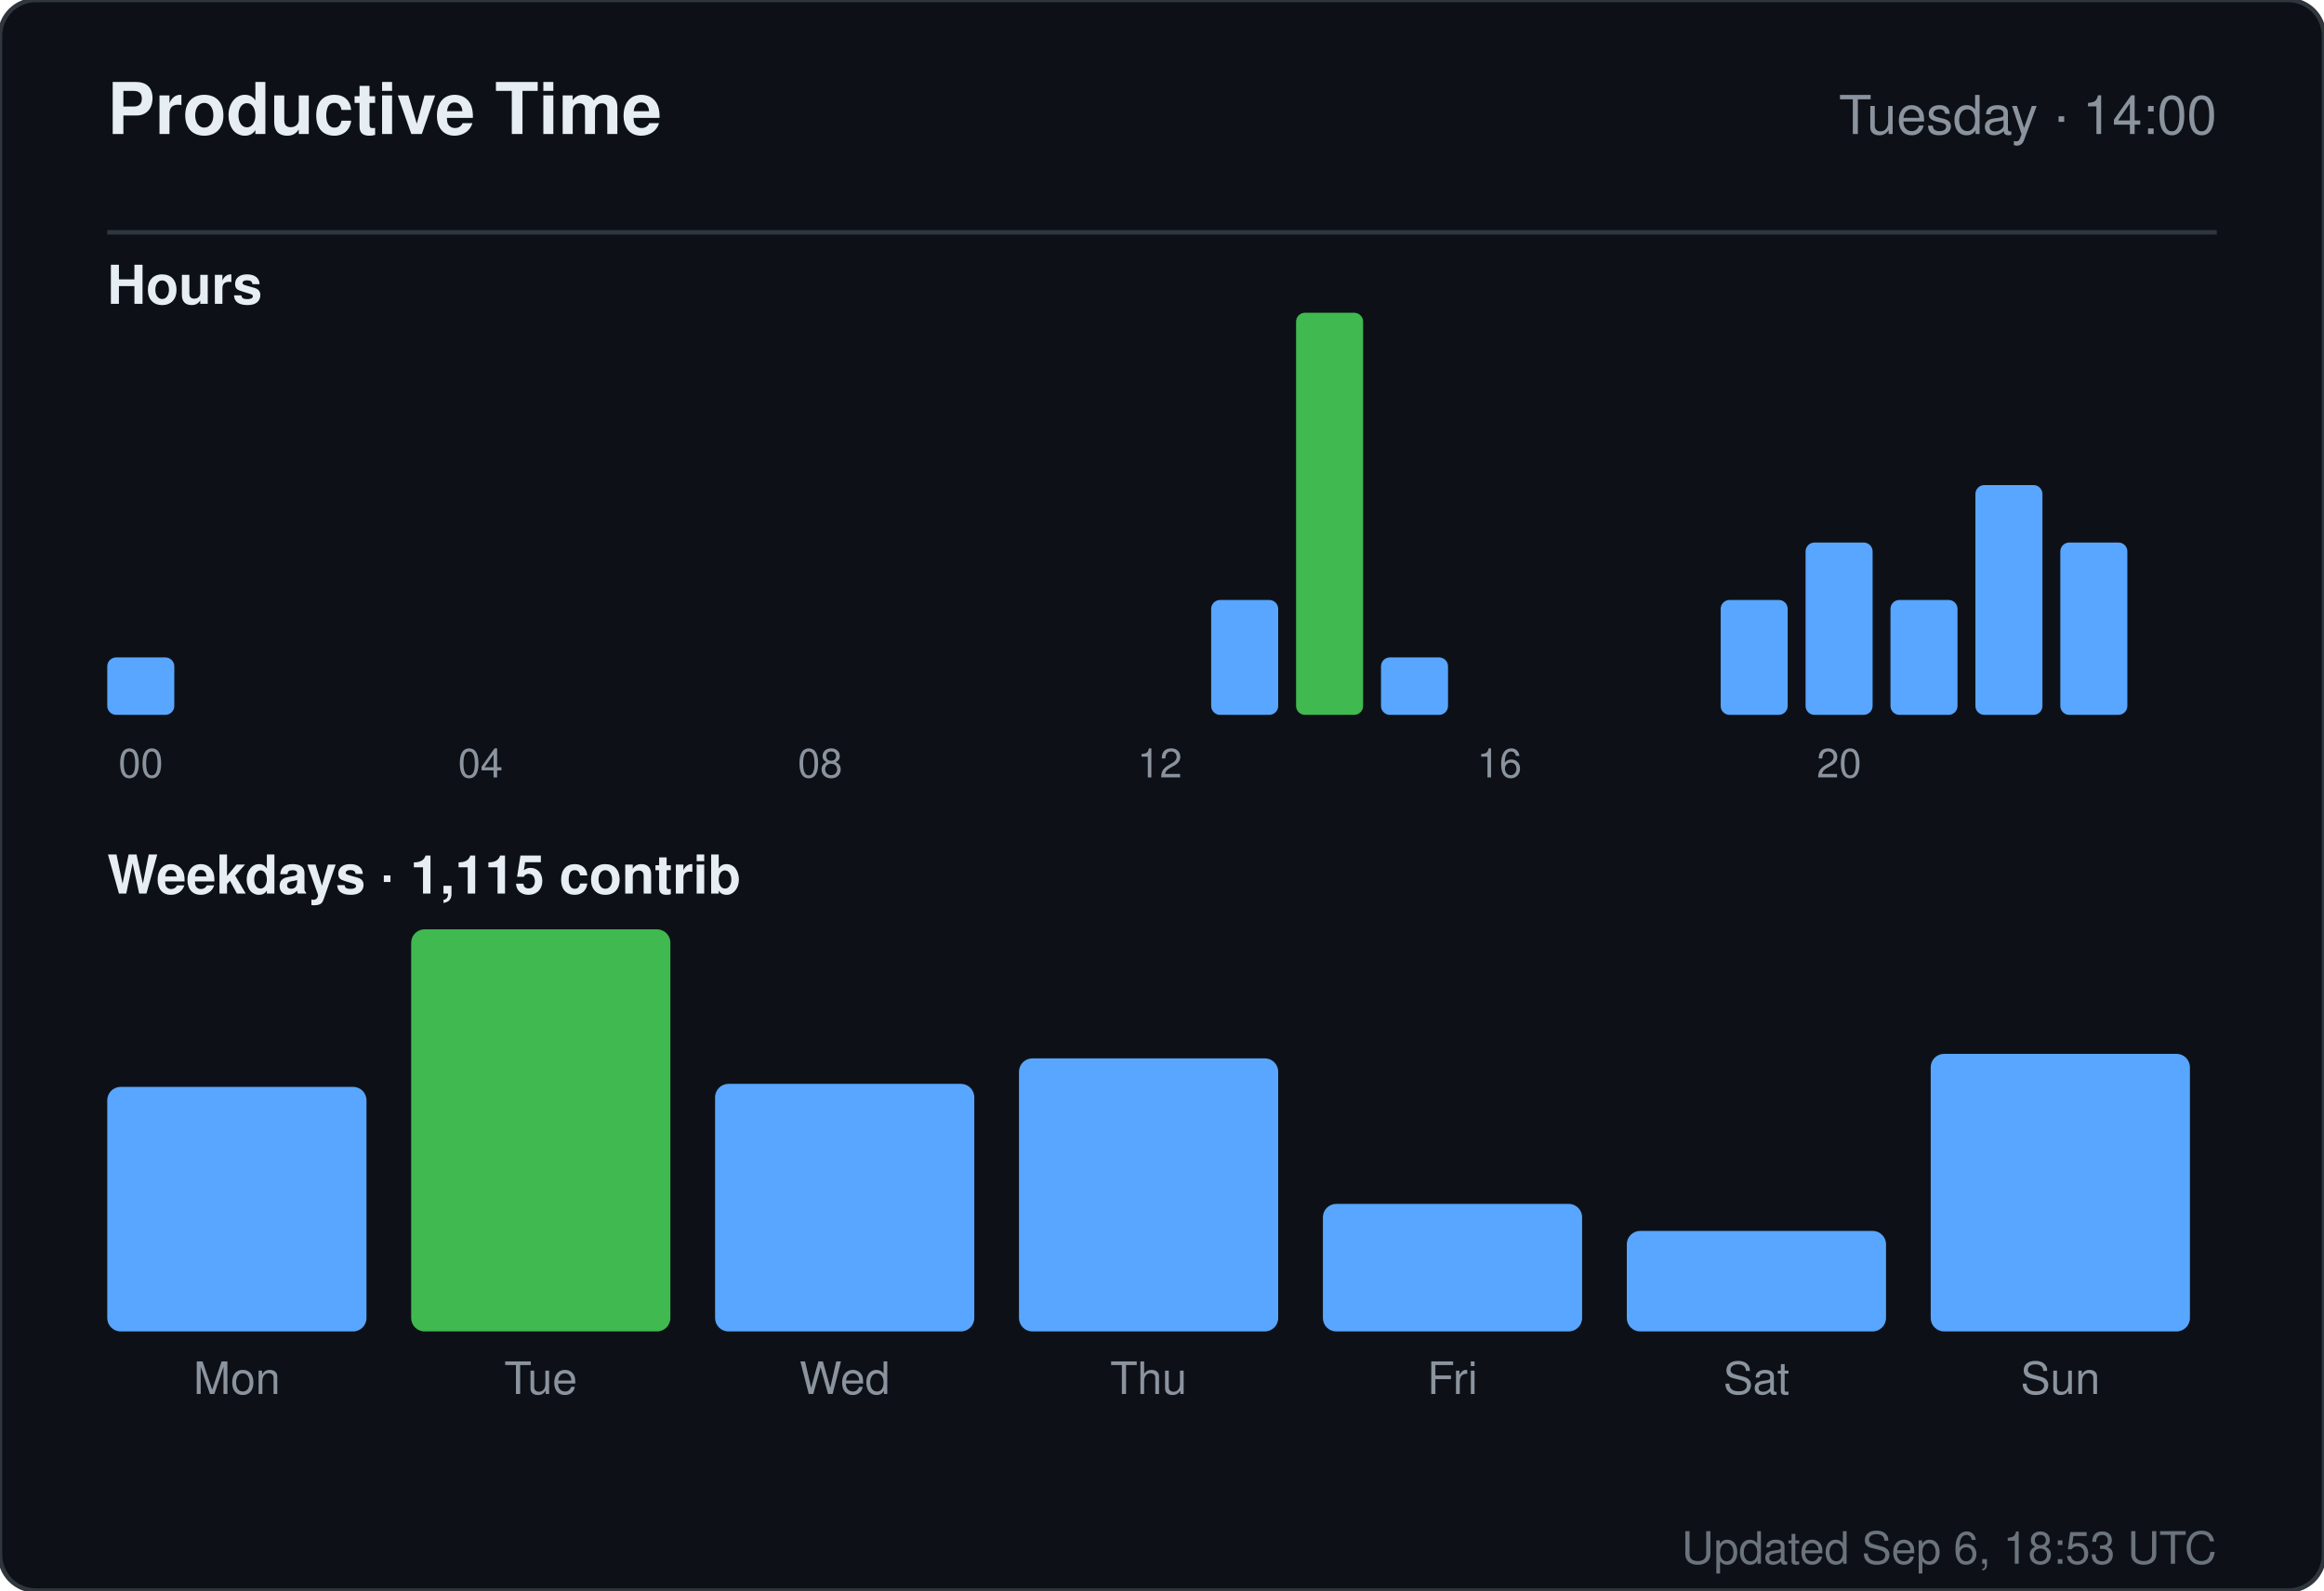
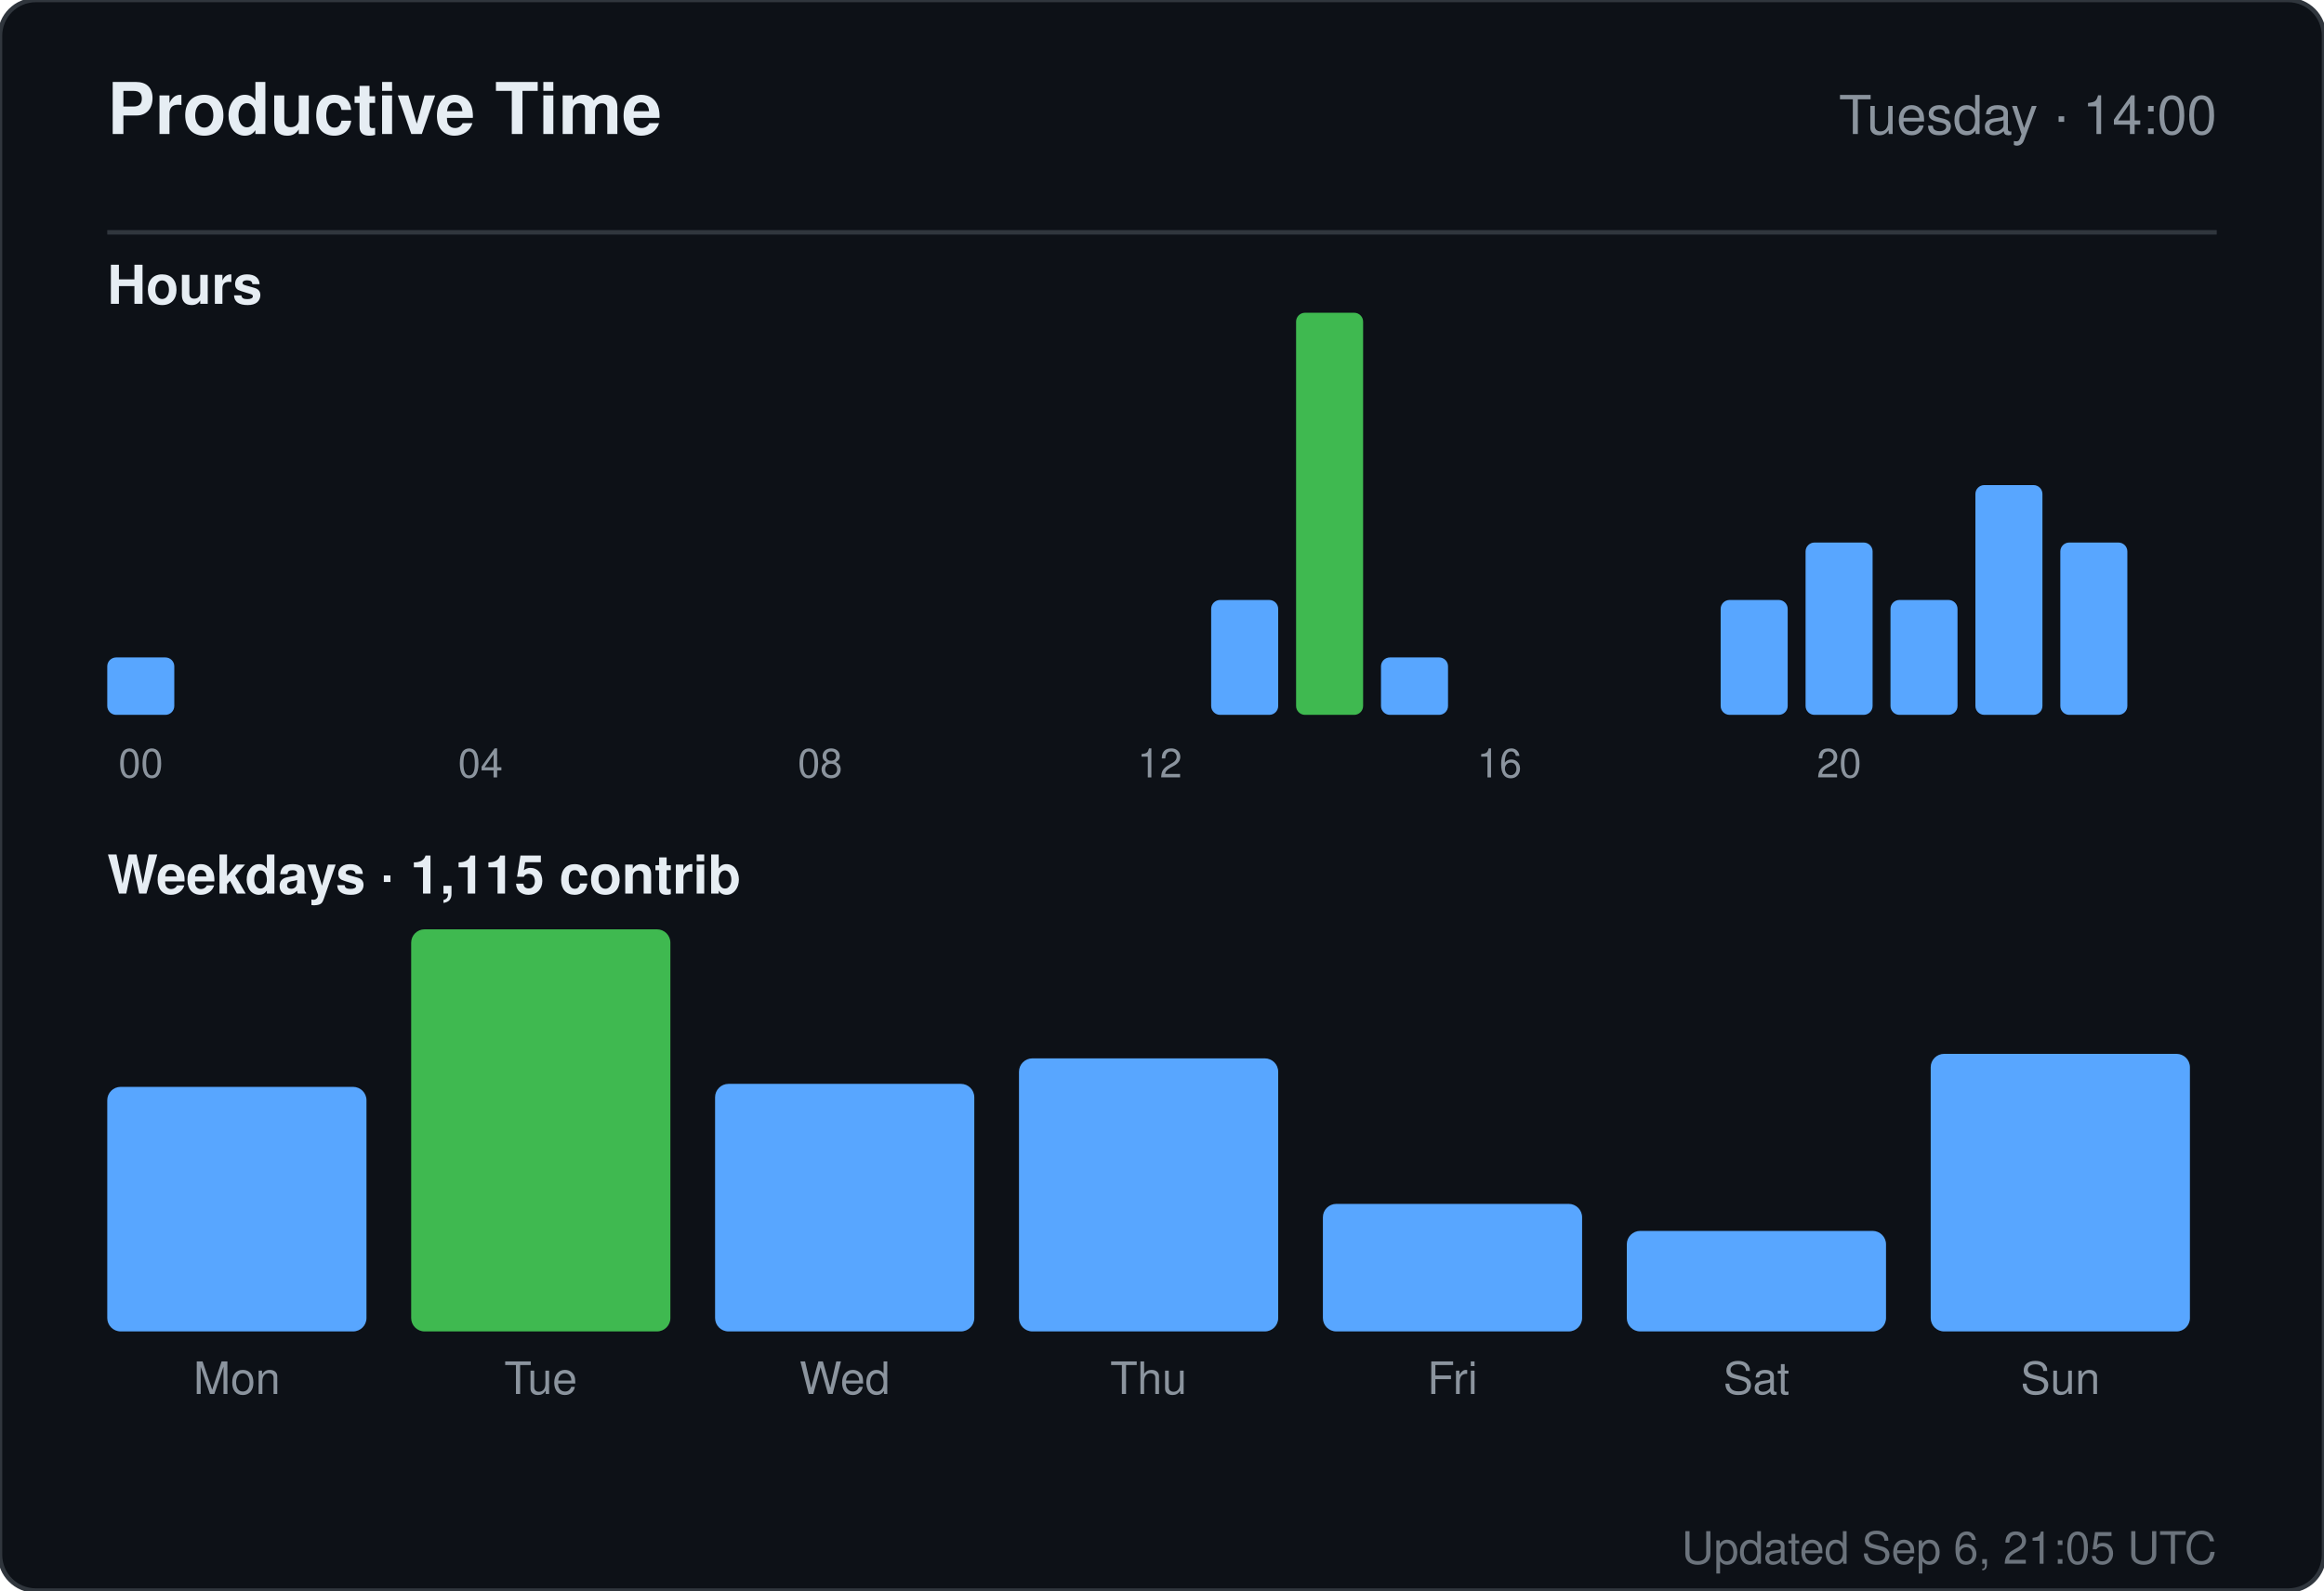
<svg xmlns="http://www.w3.org/2000/svg" width="520" height="356" viewBox="0 0 520 356" role="img" aria-label="Productive time for sandiirawan12">
  <rect width="520" height="356" rx="8" fill="#0d1117" stroke="#30363d" />
  <g font-family="-apple-system, BlinkMacSystemFont, Segoe UI, Helvetica, Arial, sans-serif">
    <text x="24" y="30" fill="#e6edf3" font-size="16" font-weight="700">Productive Time</text>
    <text x="496" y="30" fill="#8b949e" font-size="12" text-anchor="end">Tuesday · 14:00</text>
    <line x1="24" y1="52" x2="496" y2="52" stroke="#30363d" />
    <text x="24" y="68" fill="#e6edf3" font-size="12" font-weight="600">Hours</text>
    <rect x="24" y="147.143" width="15" height="12.857" rx="2" fill="#58a6ff" />
    <text x="31.5" y="174" fill="#8b949e" font-size="9" text-anchor="middle">00</text>
    <rect x="43" y="160" width="15" height="0" rx="2" fill="#58a6ff" />
    <rect x="62" y="160" width="15" height="0" rx="2" fill="#58a6ff" />
    <rect x="81" y="160" width="15" height="0" rx="2" fill="#58a6ff" />
    <rect x="100" y="160" width="15" height="0" rx="2" fill="#58a6ff" />
    <text x="107.5" y="174" fill="#8b949e" font-size="9" text-anchor="middle">04</text>
    <rect x="119" y="160" width="15" height="0" rx="2" fill="#58a6ff" />
    <rect x="138" y="160" width="15" height="0" rx="2" fill="#58a6ff" />
    <rect x="157" y="160" width="15" height="0" rx="2" fill="#58a6ff" />
    <rect x="176" y="160" width="15" height="0" rx="2" fill="#58a6ff" />
    <text x="183.5" y="174" fill="#8b949e" font-size="9" text-anchor="middle">08</text>
    <rect x="195" y="160" width="15" height="0" rx="2" fill="#58a6ff" />
    <rect x="214" y="160" width="15" height="0" rx="2" fill="#58a6ff" />
    <rect x="233" y="160" width="15" height="0" rx="2" fill="#58a6ff" />
    <rect x="252" y="160" width="15" height="0" rx="2" fill="#58a6ff" />
    <text x="259.5" y="174" fill="#8b949e" font-size="9" text-anchor="middle">12</text>
    <rect x="271" y="134.286" width="15" height="25.714" rx="2" fill="#58a6ff" />
    <rect x="290" y="70" width="15" height="90" rx="2" fill="#3fb950" />
    <rect x="309" y="147.143" width="15" height="12.857" rx="2" fill="#58a6ff" />
    <rect x="328" y="160" width="15" height="0" rx="2" fill="#58a6ff" />
    <text x="335.5" y="174" fill="#8b949e" font-size="9" text-anchor="middle">16</text>
    <rect x="347" y="160" width="15" height="0" rx="2" fill="#58a6ff" />
    <rect x="366" y="160" width="15" height="0" rx="2" fill="#58a6ff" />
    <rect x="385" y="134.286" width="15" height="25.714" rx="2" fill="#58a6ff" />
    <rect x="404" y="121.429" width="15" height="38.571" rx="2" fill="#58a6ff" />
    <text x="411.5" y="174" fill="#8b949e" font-size="9" text-anchor="middle">20</text>
    <rect x="423" y="134.286" width="15" height="25.714" rx="2" fill="#58a6ff" />
    <rect x="442" y="108.571" width="15" height="51.429" rx="2" fill="#58a6ff" />
    <rect x="461" y="121.429" width="15" height="38.571" rx="2" fill="#58a6ff" />
    <text x="24" y="200" fill="#e6edf3" font-size="12" font-weight="600">Weekdays · 1,115 contrib</text>
    <rect x="24" y="243.261" width="58" height="54.739" rx="3" fill="#58a6ff" />
    <text x="53" y="312" fill="#8b949e" font-size="10" text-anchor="middle">Mon</text>
    <rect x="92" y="208" width="58" height="90" rx="3" fill="#3fb950" />
    <text x="121" y="312" fill="#8b949e" font-size="10" text-anchor="middle">Tue</text>
    <rect x="160" y="242.59" width="58" height="55.41" rx="3" fill="#58a6ff" />
    <text x="189" y="312" fill="#8b949e" font-size="10" text-anchor="middle">Wed</text>
    <rect x="228" y="236.881" width="58" height="61.119" rx="3" fill="#58a6ff" />
    <text x="257" y="312" fill="#8b949e" font-size="10" text-anchor="middle">Thu</text>
    <rect x="296" y="269.455" width="58" height="28.545" rx="3" fill="#58a6ff" />
    <text x="325" y="312" fill="#8b949e" font-size="10" text-anchor="middle">Fri</text>
    <rect x="364" y="275.5" width="58" height="22.5" rx="3" fill="#58a6ff" />
    <text x="393" y="312" fill="#8b949e" font-size="10" text-anchor="middle">Sat</text>
    <rect x="432" y="235.873" width="58" height="62.127" rx="3" fill="#58a6ff" />
    <text x="461" y="312" fill="#8b949e" font-size="10" text-anchor="middle">Sun</text>
-     <text x="496" y="350" fill="#8b949e" font-size="10" text-anchor="end" opacity="0.75">Updated Sep 6, 18:53 UTC</text>
+     <text x="496" y="350" fill="#8b949e" font-size="10" text-anchor="end" opacity="0.75">Updated Sep 6, 21:05 UTC</text>
  </g>
</svg>
